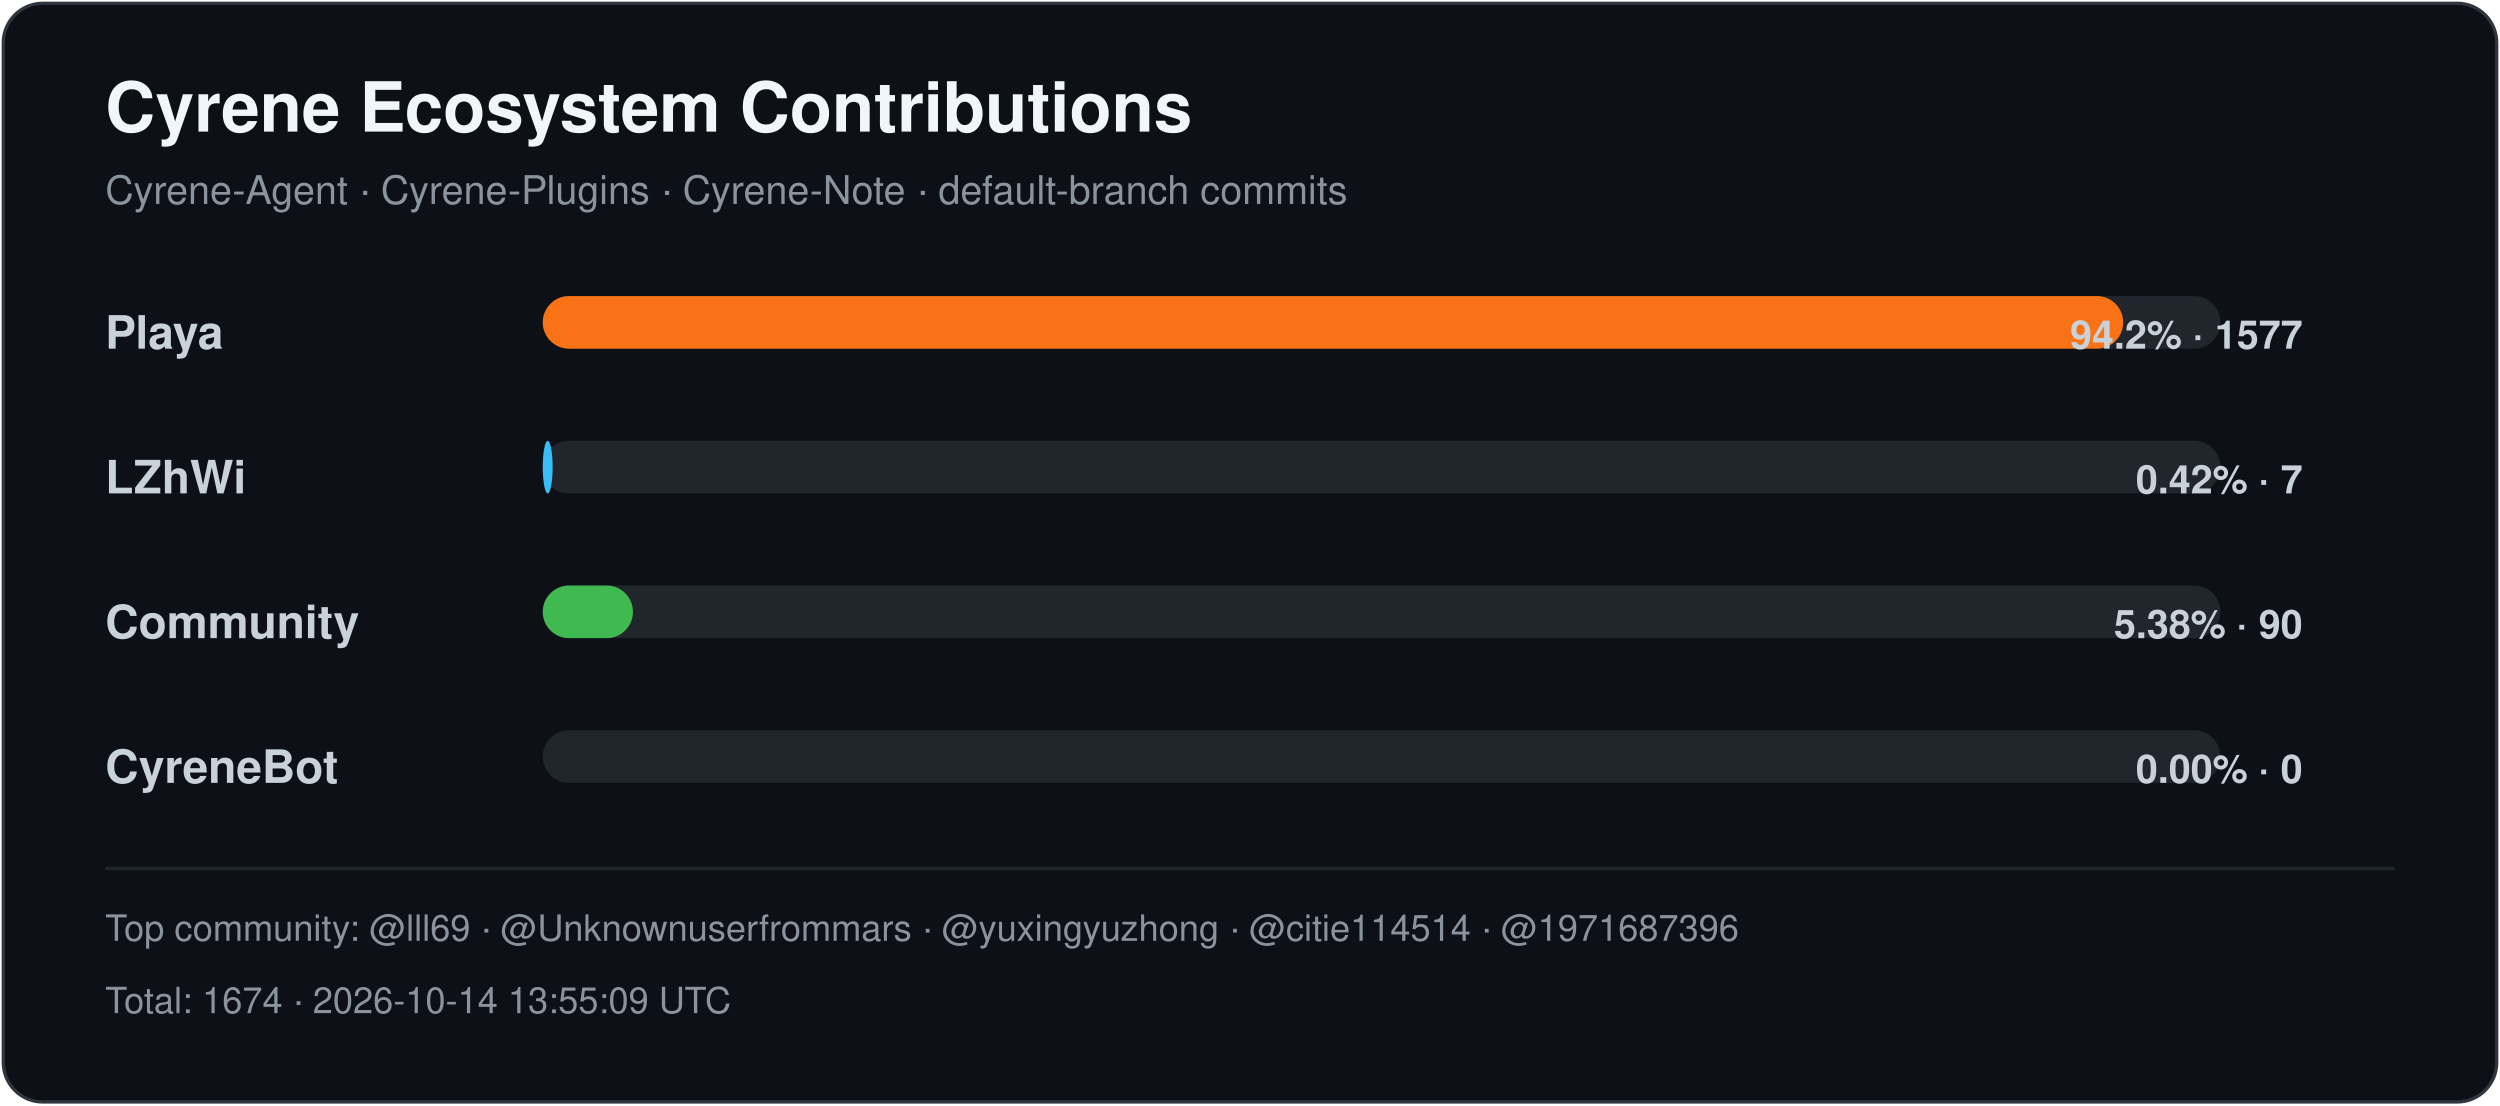
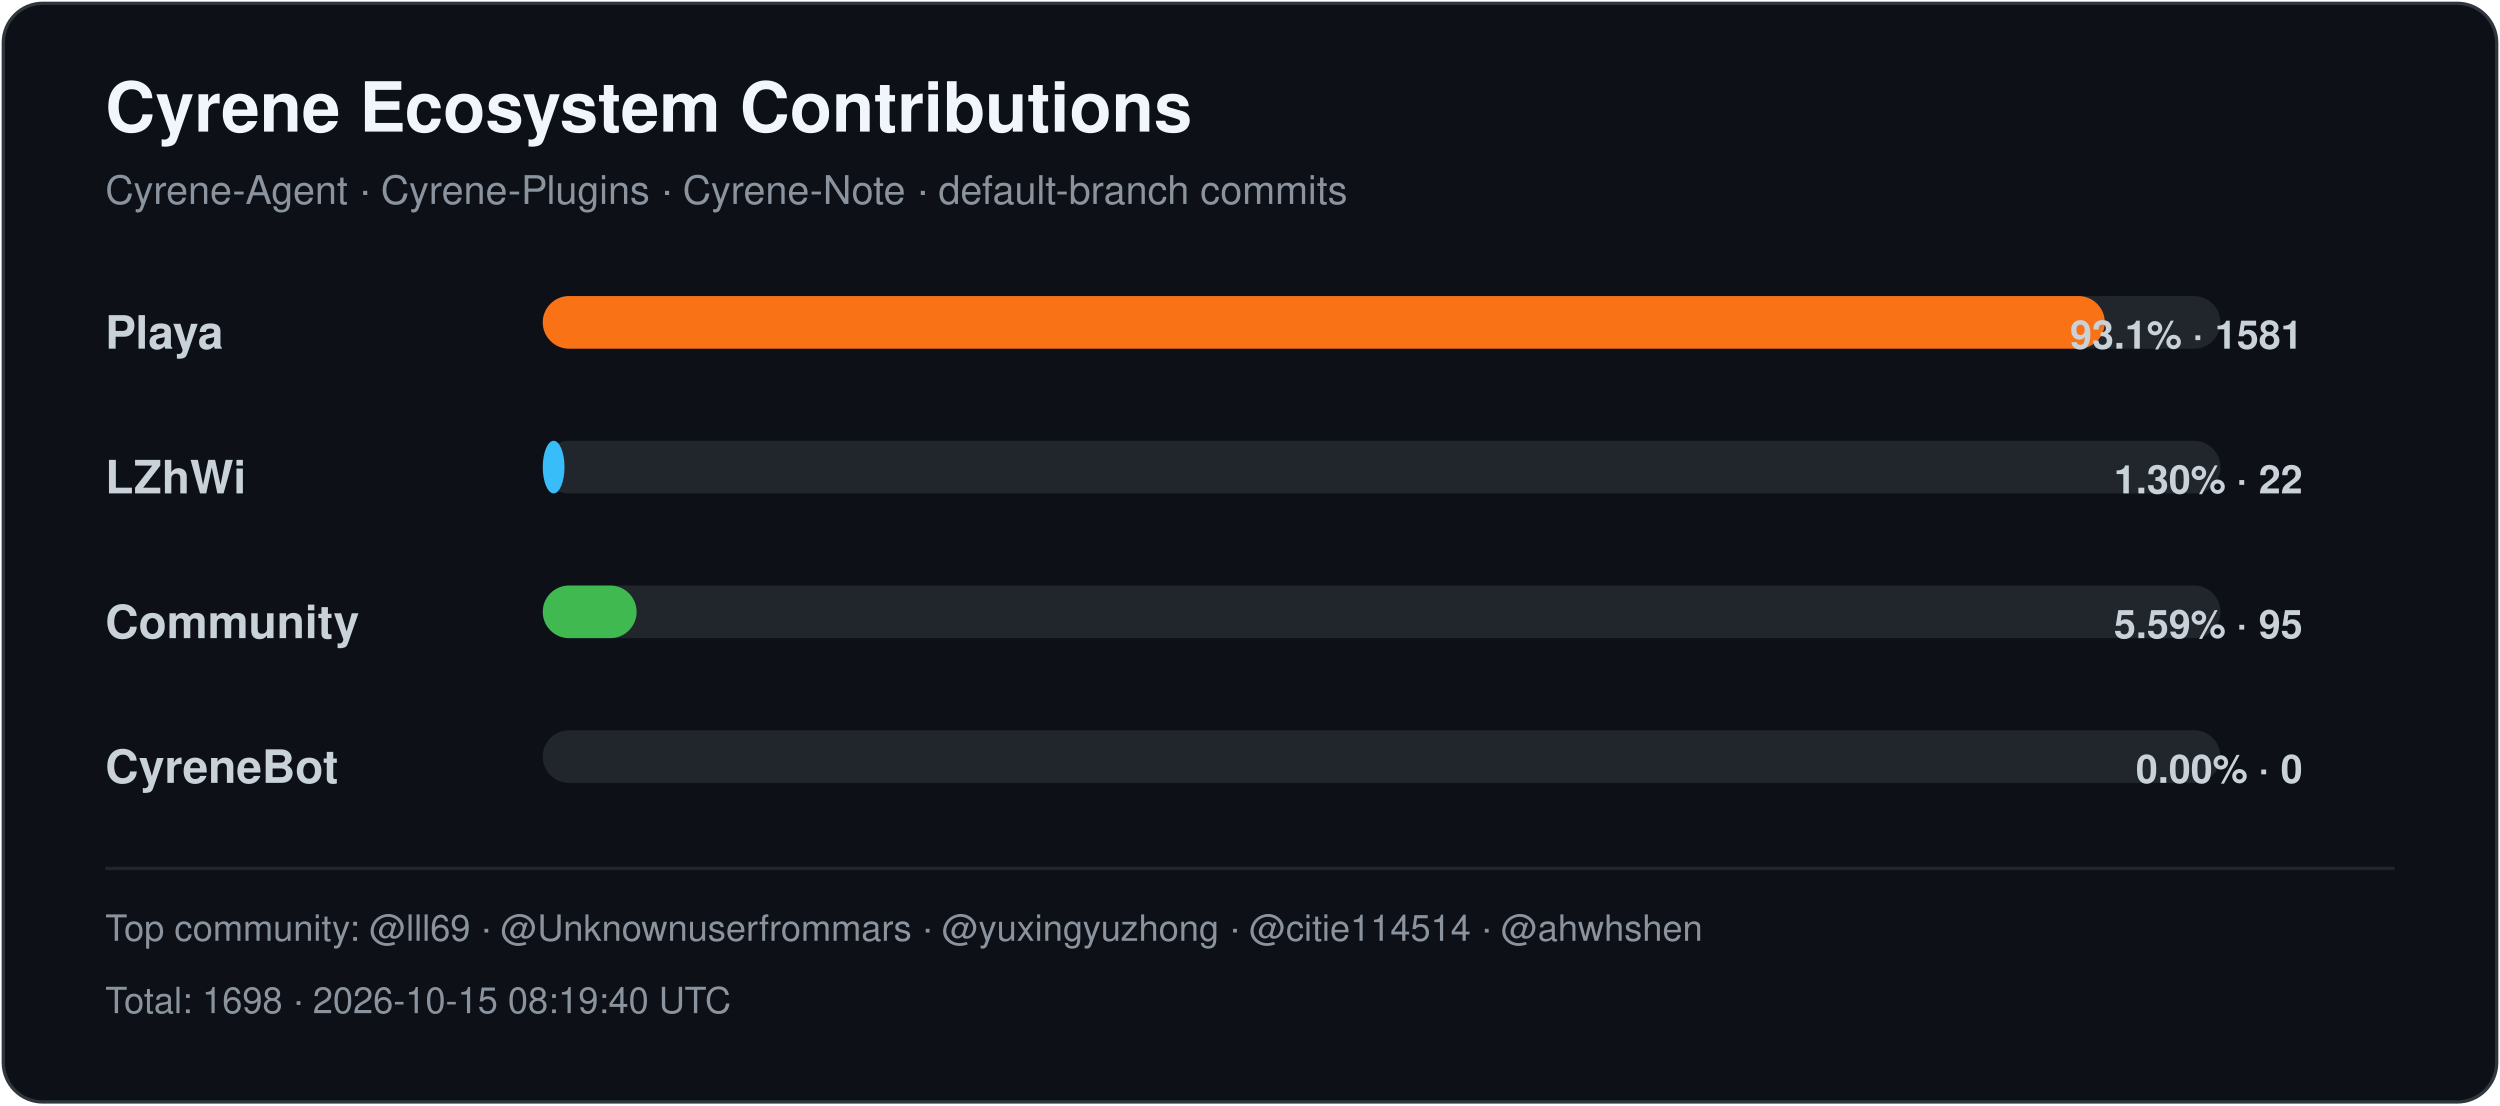
<svg xmlns="http://www.w3.org/2000/svg" width="760" height="336" viewBox="0 0 760 336" role="img" aria-labelledby="title desc">
  <style>
    .title { font: 700 21px -apple-system,BlinkMacSystemFont,"Segoe UI",Helvetica,Arial,sans-serif; fill: #f0f6fc; }
    .subtitle { font: 400 12px -apple-system,BlinkMacSystemFont,"Segoe UI",Helvetica,Arial,sans-serif; fill: #8b949e; }
    .label { font: 600 14px -apple-system,BlinkMacSystemFont,"Segoe UI",Helvetica,Arial,sans-serif; fill: #c9d1d9; }
    .value { font: 600 12px -apple-system,BlinkMacSystemFont,"Segoe UI",Helvetica,Arial,sans-serif; fill: #c9d1d9; }
    .footer { font: 400 11px -apple-system,BlinkMacSystemFont,"Segoe UI",Helvetica,Arial,sans-serif; fill: #8b949e; }
  </style>
  <rect x="1" y="1" width="758" height="334" rx="12" fill="#0d1117" stroke="#30363d" />
  <text x="32" y="40" class="title">Cyrene Ecosystem Contributions</text>
  <text x="32" y="62" class="subtitle">Cyrene-Agent · Cyrene-Plugins · Cyrene-Note · default-branch commits</text>
  <text x="32" y="106" class="label">Playa</text>
  <rect x="165" y="90" width="510" height="16" rx="8" fill="#21262d" />
-   <rect x="165" y="90" width="480.45" height="16" rx="8" fill="#f97316" />
-   <text x="700" y="106" text-anchor="end" class="value">94.2% · 1577</text>
+   <rect x="165" y="90" width="474.86" height="16" rx="8" fill="#f97316" />
+   <text x="700" y="106" text-anchor="end" class="value">93.1% · 1581</text>
  <text x="32" y="150" class="label">LZhWi</text>
  <rect x="165" y="134" width="510" height="16" rx="8" fill="#21262d" />
-   <rect x="165" y="134" width="3.00" height="16" rx="8" fill="#38bdf8" />
-   <text x="700" y="150" text-anchor="end" class="value">0.42% · 7</text>
+   <rect x="165" y="134" width="6.61" height="16" rx="8" fill="#38bdf8" />
+   <text x="700" y="150" text-anchor="end" class="value">1.30% · 22</text>
  <text x="32" y="194" class="label">Community</text>
  <rect x="165" y="178" width="510" height="16" rx="8" fill="#21262d" />
-   <rect x="165" y="178" width="27.42" height="16" rx="8" fill="#3fb950" />
-   <text x="700" y="194" text-anchor="end" class="value">5.38% · 90</text>
+   <rect x="165" y="178" width="28.53" height="16" rx="8" fill="#3fb950" />
+   <text x="700" y="194" text-anchor="end" class="value">5.59% · 95</text>
  <text x="32" y="238" class="label">CyreneBot</text>
  <rect x="165" y="222" width="510" height="16" rx="8" fill="#21262d" />
  <rect x="165" y="222" width="0.00" height="16" rx="8" fill="#8b5cf6" />
  <text x="700" y="238" text-anchor="end" class="value">0.00% · 0</text>
  <line x1="32" y1="264" x2="728" y2="264" stroke="#21262d" />
-   <text x="32" y="286" class="footer">Top community: @lll69 · @Unknownuserfrommars · @yuxingyuzhong · @citie114514 · @1971687396</text>
-   <text x="32" y="308" class="footer">Total: 1674 · 2026-10-14 13:55:09 UTC</text>
+   <text x="32" y="286" class="footer">Top community: @lll69 · @Unknownuserfrommars · @yuxingyuzhong · @citie114514 · @ahwhshen</text>
+   <text x="32" y="308" class="footer">Total: 1698 · 2026-10-15 08:19:40 UTC</text>
</svg>
